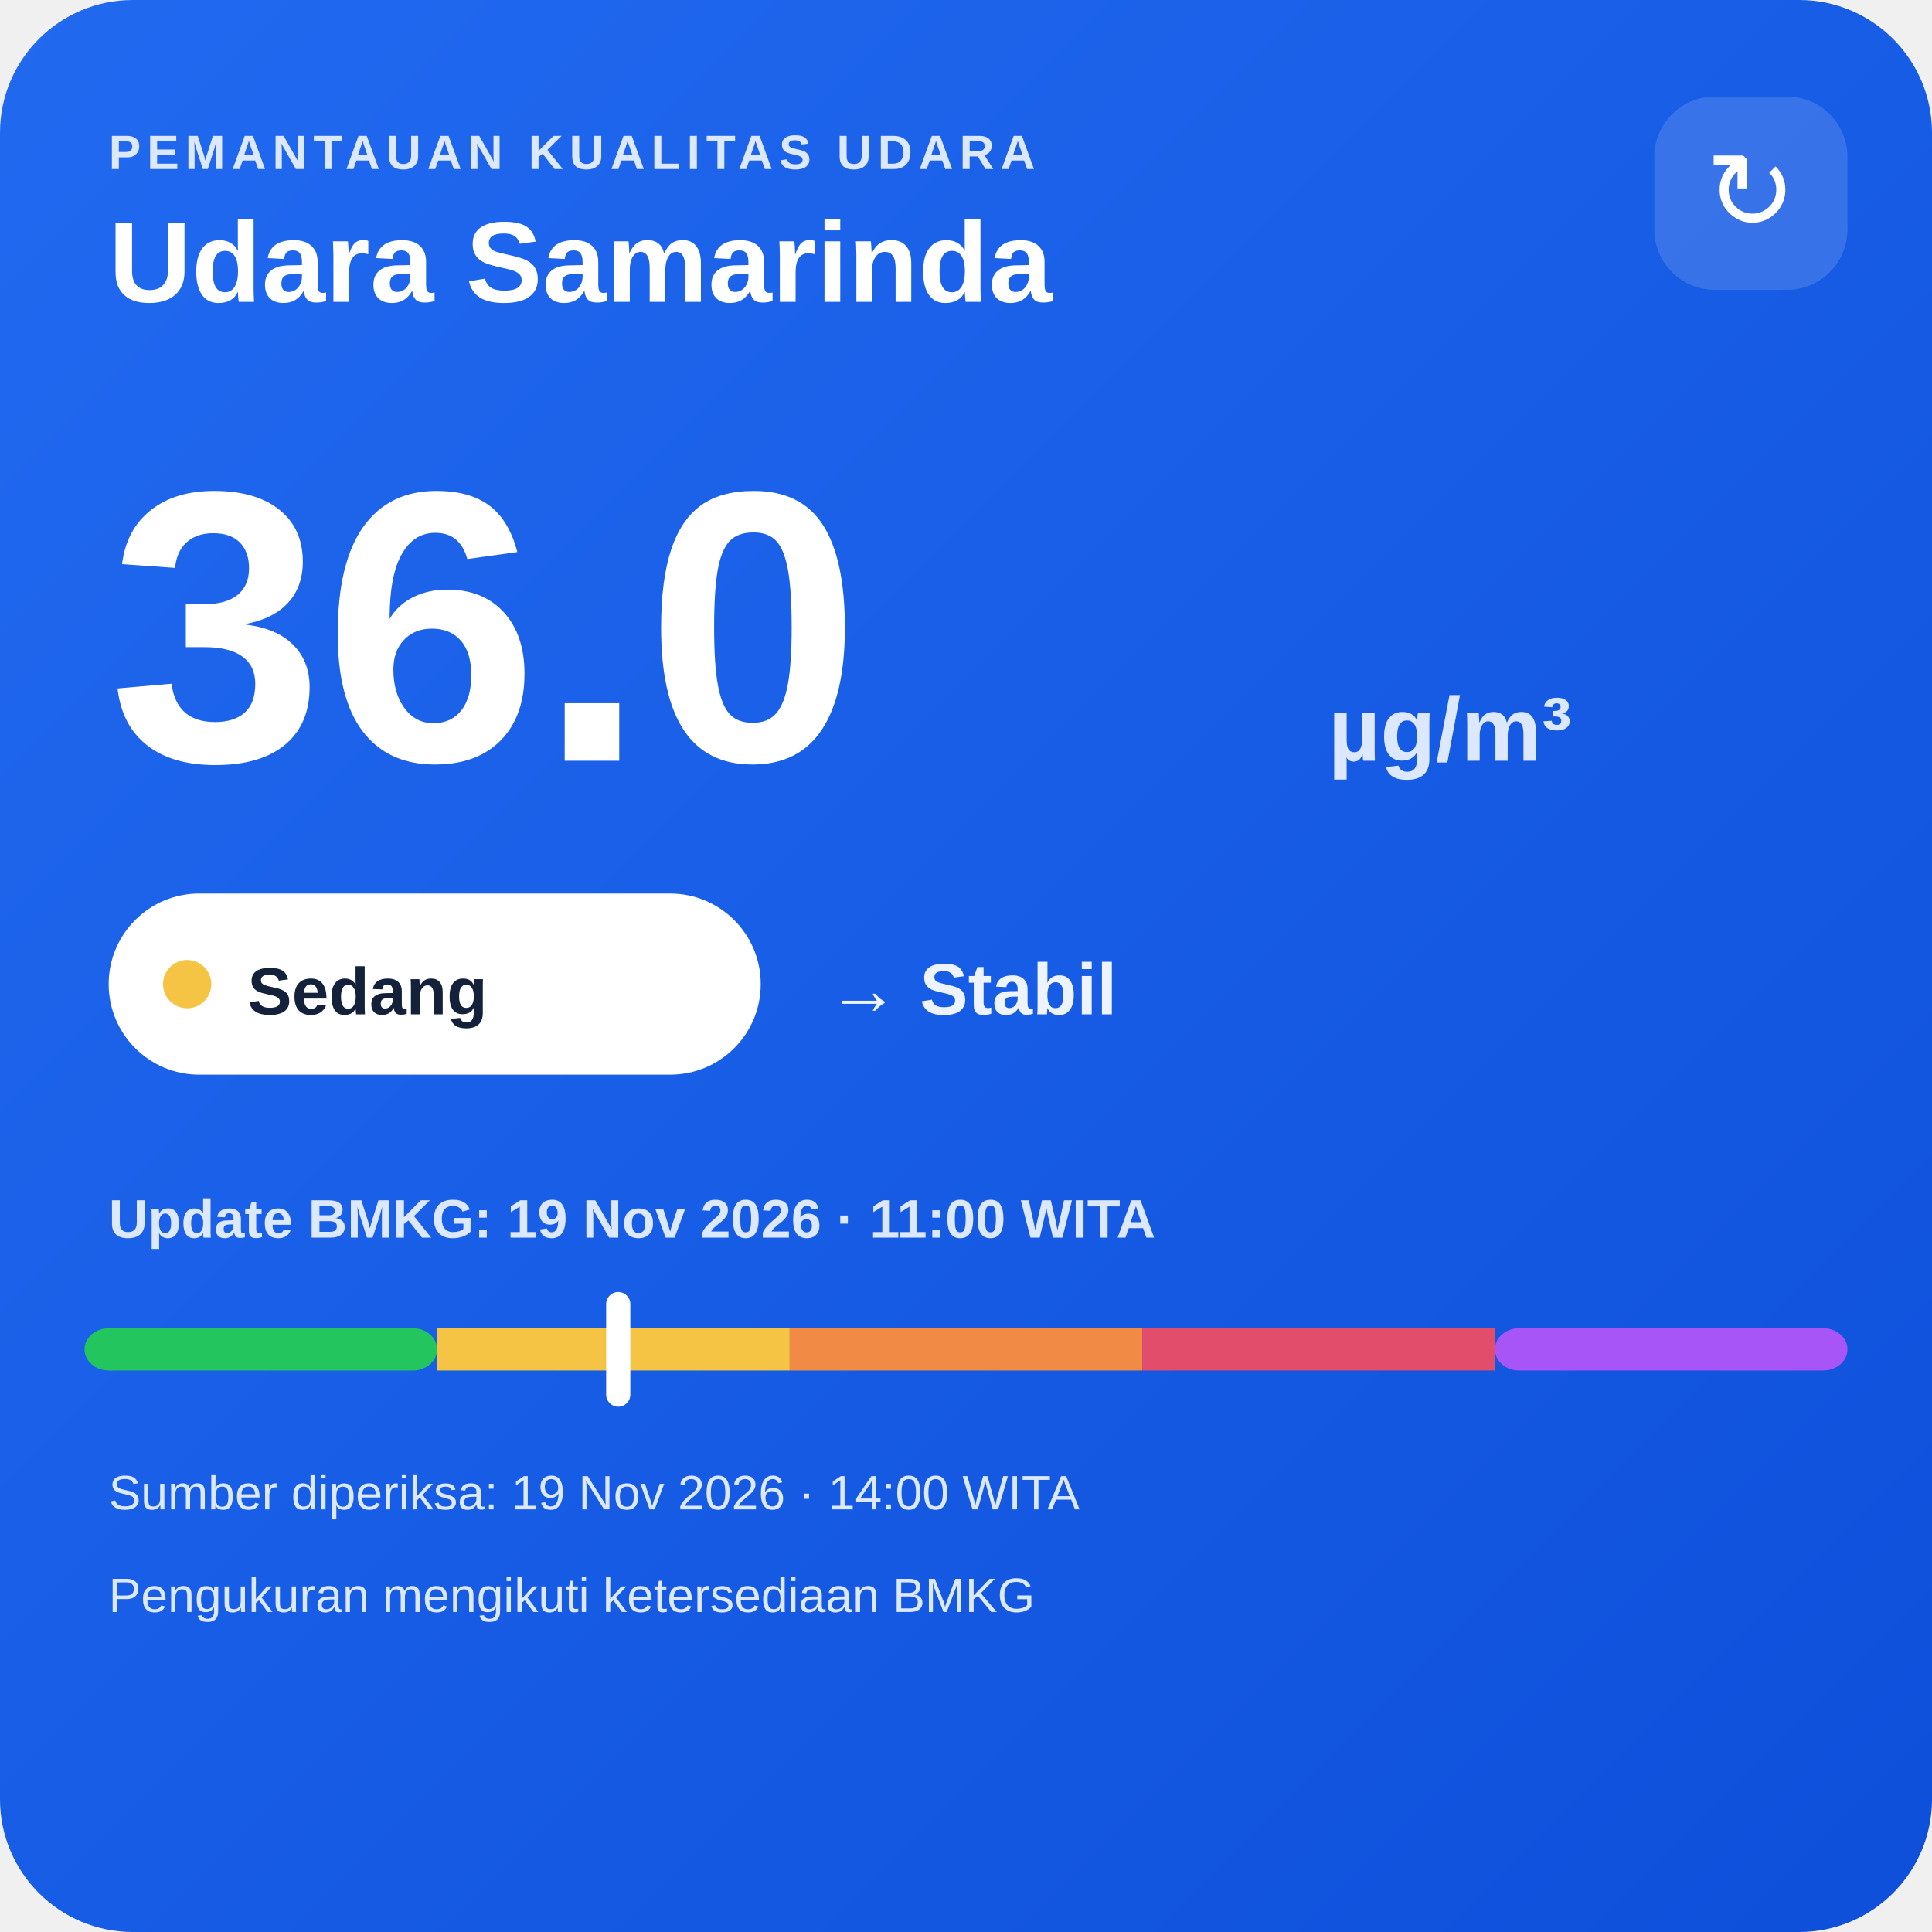
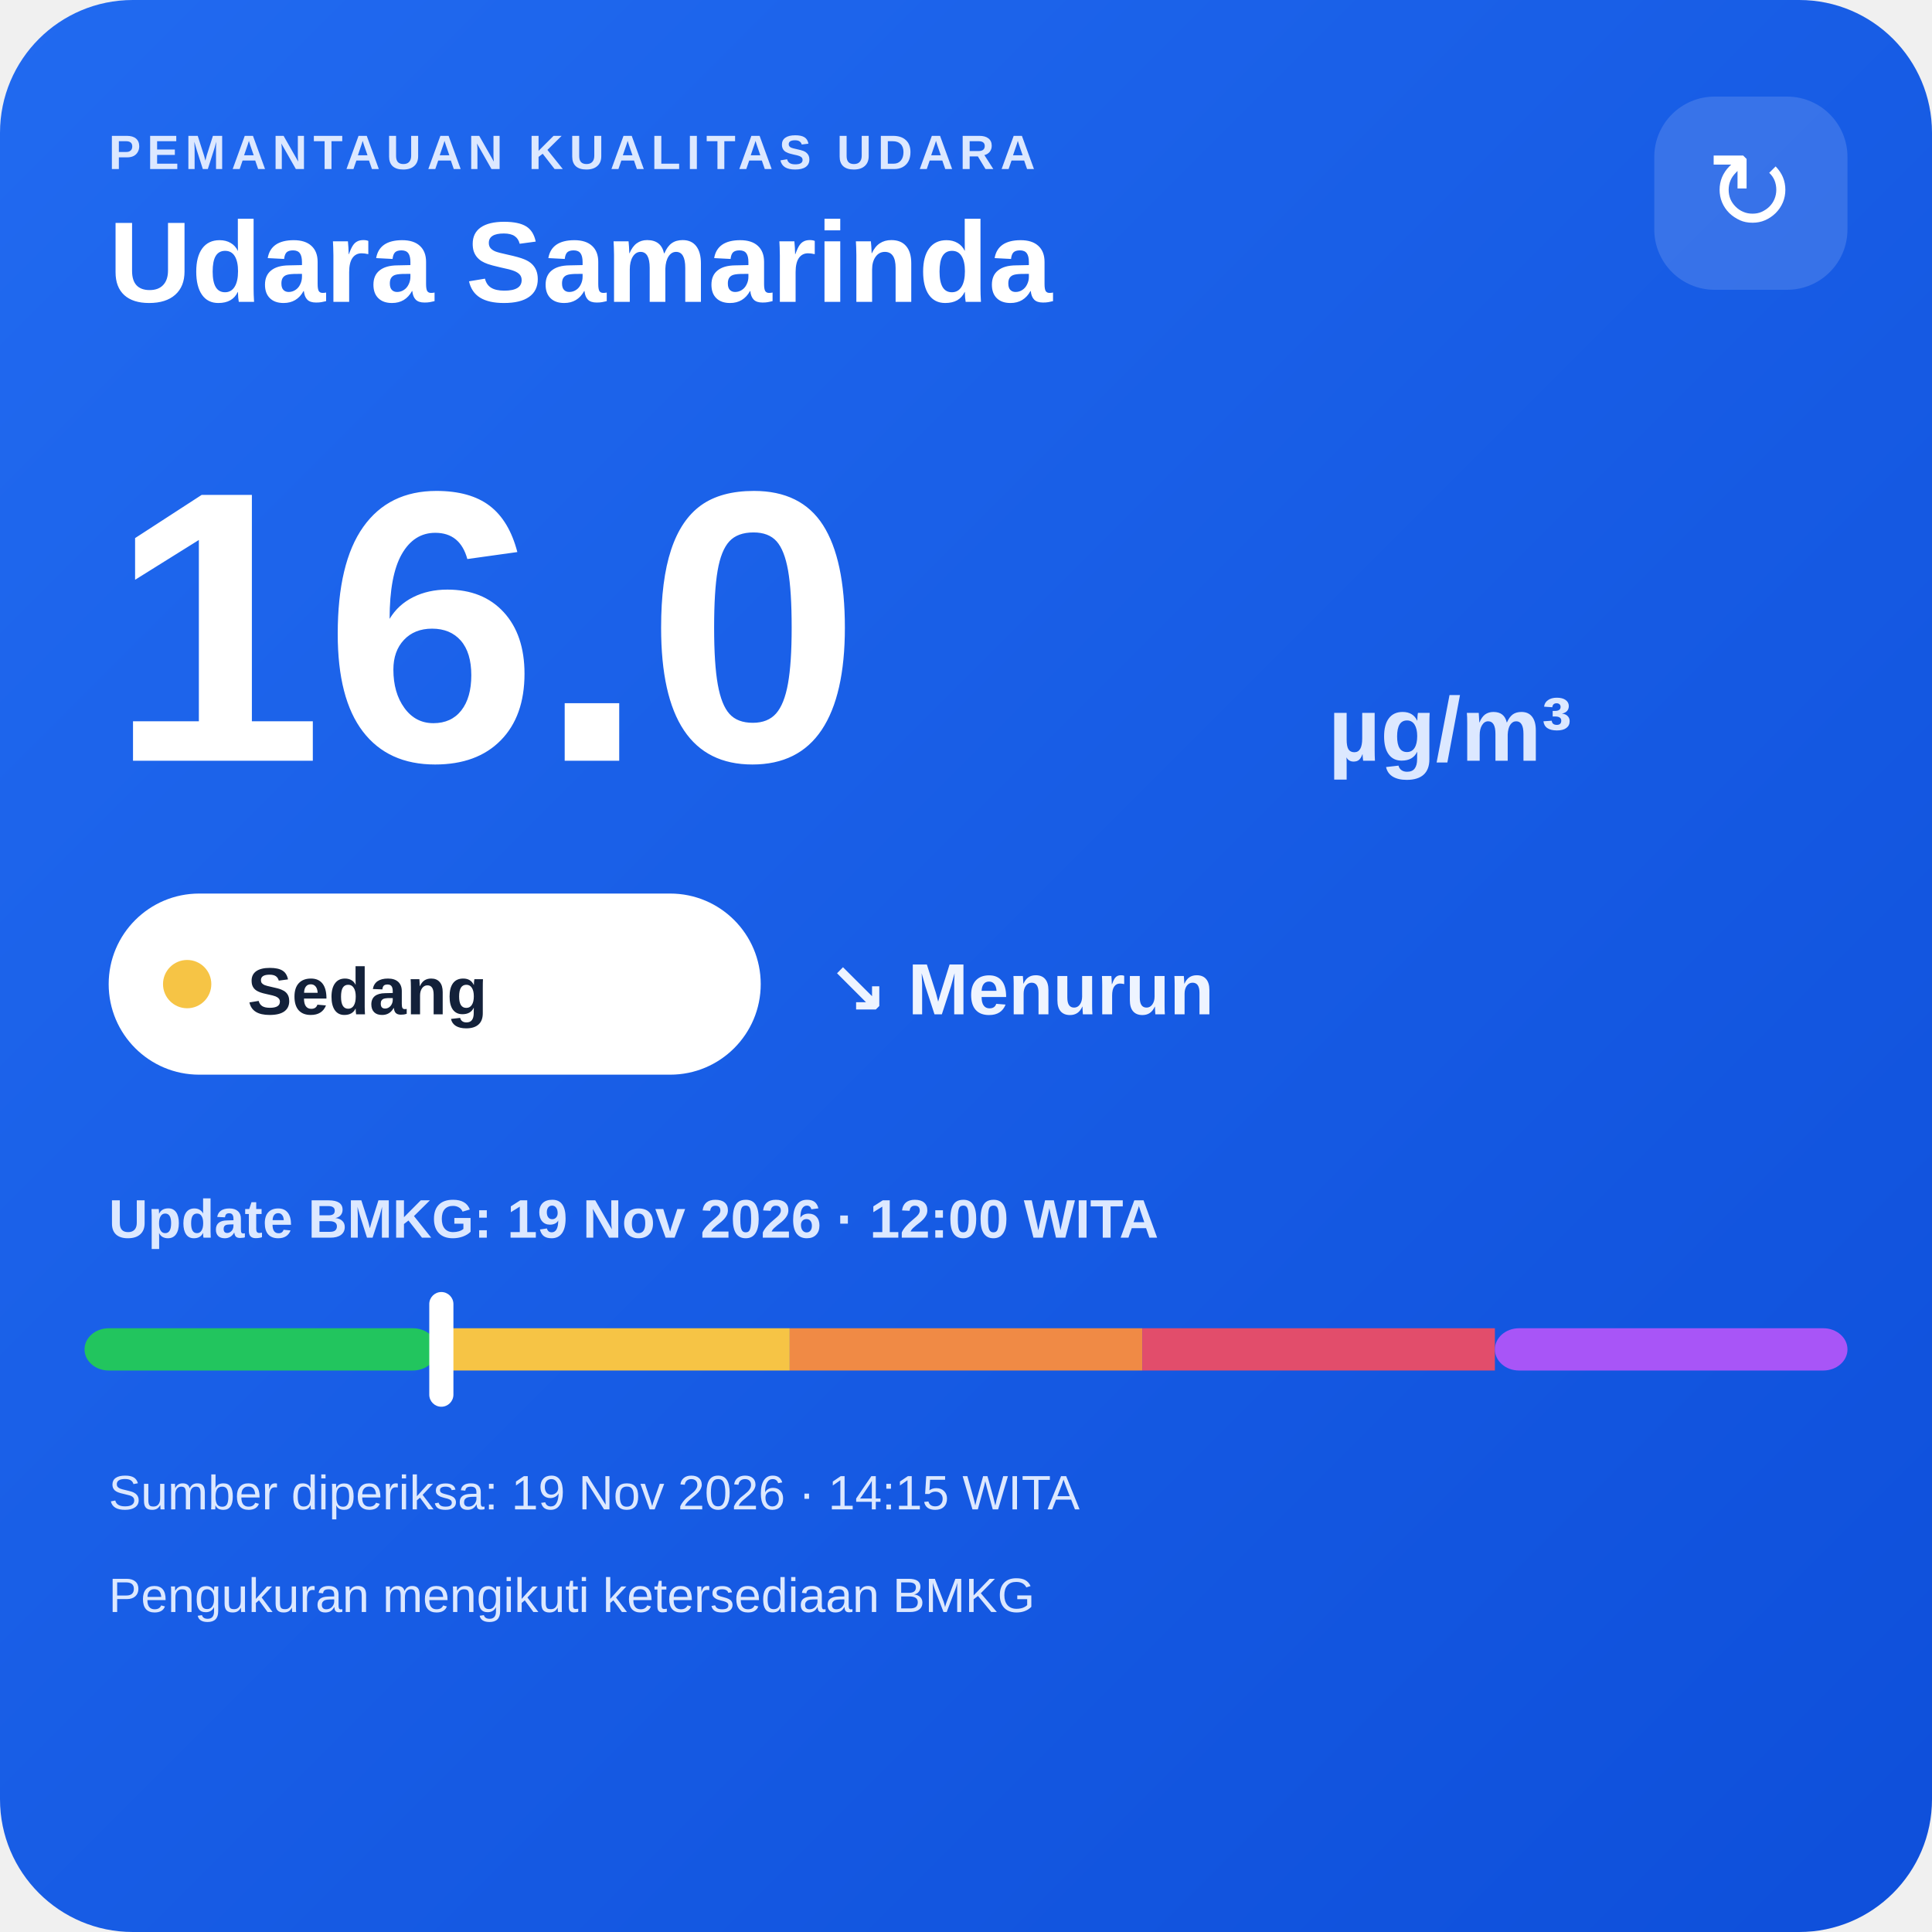
<svg xmlns="http://www.w3.org/2000/svg" width="320" height="320" viewBox="0 0 320 320">
  <defs>
    <linearGradient id="bg" x1="0" y1="0" x2="1" y2="1">
      <stop offset="0" stop-color="#216af0" />
      <stop offset="1" stop-color="#0e4fda" />
    </linearGradient>
  </defs>
  <rect width="320" height="320" rx="22" fill="url(#bg)" />
  <text x="18" y="28" fill="#dce8ff" font-family="Arial,sans-serif" font-size="8" font-weight="700" letter-spacing="1">PEMANTAUAN KUALITAS UDARA</text>
  <text x="18" y="50" fill="#ffffff" font-family="Arial,sans-serif" font-size="19" font-weight="700">Udara Samarinda</text>
  <rect x="274" y="16" width="32" height="32" rx="10" fill="#ffffff" fill-opacity=".14" />
  <text x="290" y="38" text-anchor="middle" fill="#ffffff" font-family="Arial,sans-serif" font-size="18">↻</text>
-   <text x="18" y="126" fill="#ffffff" font-family="Arial,sans-serif" font-size="64" font-weight="800">36.0</text>
+   <text x="18" y="126" fill="#ffffff" font-family="Arial,sans-serif" font-size="64" font-weight="800">16.0</text>
  <text x="220" y="126" fill="#dce8ff" font-family="Arial,sans-serif" font-size="15" font-weight="700">µg/m³</text>
  <rect x="18" y="148" width="108" height="30" rx="15" fill="#ffffff" />
  <circle cx="31" cy="163" r="4" fill="#f6c445" />
  <text x="41" y="168" fill="#13213a" font-family="Arial,sans-serif" font-size="11" font-weight="700">Sedang</text>
-   <text x="137" y="168" fill="#eef4ff" font-family="Arial,sans-serif" font-size="12" font-weight="700">→ Stabil</text>
-   <text x="18" y="205" fill="#dce8ff" font-family="Arial,sans-serif" font-size="9" font-weight="700">Update BMKG: 19 Nov 2026 · 11:00 WITA</text>
+   <text x="137" y="168" fill="#eef4ff" font-family="Arial,sans-serif" font-size="12" font-weight="700">↘ Menurun</text>
+   <text x="18" y="205" fill="#dce8ff" font-family="Arial,sans-serif" font-size="9" font-weight="700">Update BMKG: 19 Nov 2026 · 12:00 WITA</text>
  <rect x="14" y="220" width="58.4" height="7" rx="4" fill="#22c55e" />
  <rect x="72.4" y="220" width="58.4" height="7" fill="#f6c445" />
  <rect x="130.8" y="220" width="58.4" height="7" fill="#f08a45" />
  <rect x="189.2" y="220" width="58.4" height="7" fill="#e24d6b" />
  <rect x="247.6" y="220" width="58.4" height="7" rx="4" fill="#a855f7" />
-   <rect x="100.4" y="214" width="4" height="19" rx="2" fill="#ffffff" />
-   <text x="18" y="250" fill="#dce8ff" font-family="Arial,sans-serif" font-size="8">Sumber diperiksa: 19 Nov 2026 · 14:00 WITA</text>
+   <rect x="71.1" y="214" width="4" height="19" rx="2" fill="#ffffff" />
+   <text x="18" y="250" fill="#dce8ff" font-family="Arial,sans-serif" font-size="8">Sumber diperiksa: 19 Nov 2026 · 14:15 WITA</text>
  <text x="18" y="267" fill="#dce8ff" font-family="Arial,sans-serif" font-size="8">Pengukuran mengikuti ketersediaan BMKG</text>
</svg>
